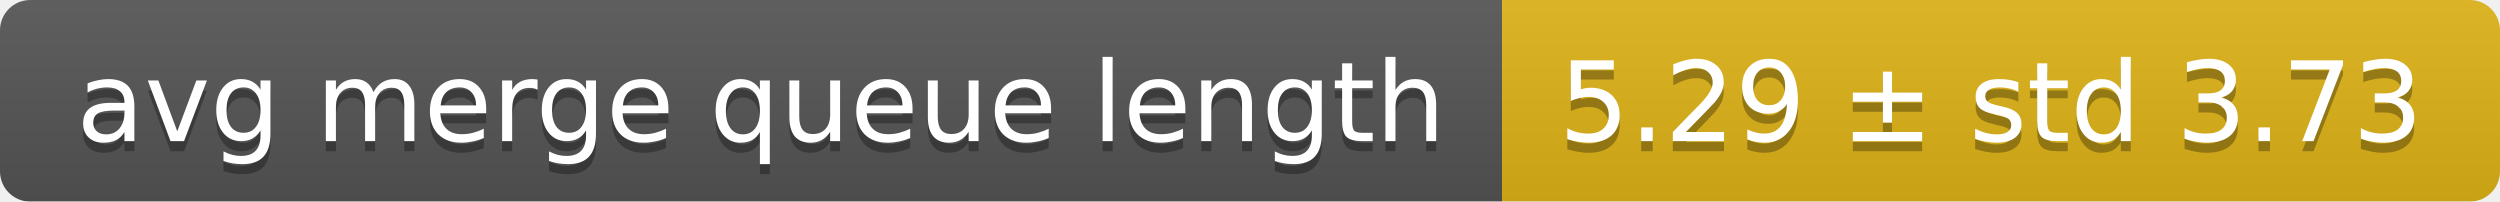
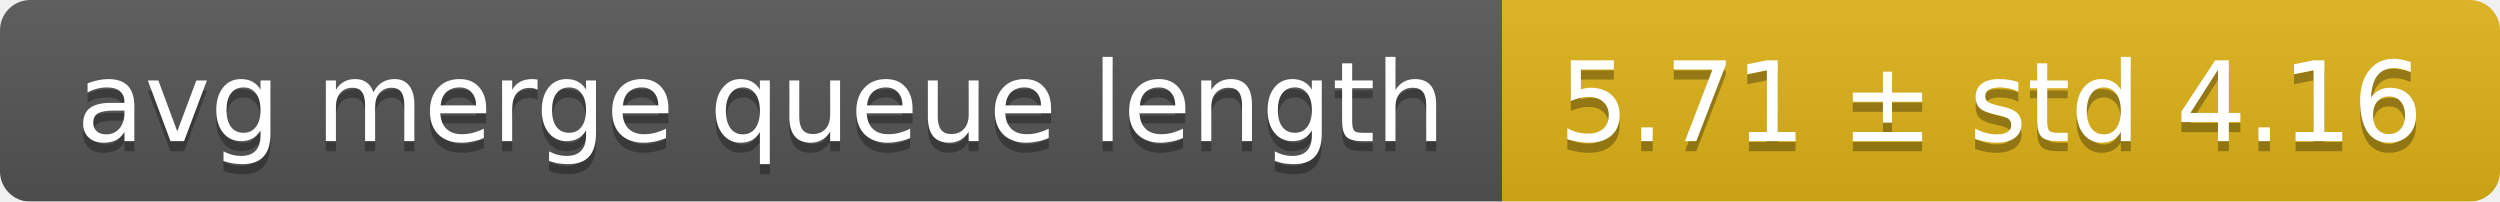
<svg xmlns="http://www.w3.org/2000/svg" width="248" height="20">
  <linearGradient id="smooth" x2="0" y2="100%">
    <stop offset="0" stop-color="#bbb" stop-opacity=".1" />
    <stop offset="1" stop-opacity=".1" />
  </linearGradient>
  <mask id="round">
    <rect width="248" height="20" rx="3" fill="#fff" />
  </mask>
  <g mask="url(#round)">
    <rect width="149" height="20" fill="#555" />
    <rect x="149" width="99" height="20" fill="#dfb317" />
    <rect width="248" height="20" fill="url(#smooth)" />
  </g>
  <g fill="#fff" text-anchor="middle" font-family="DejaVu Sans,Verdana,Geneva,sans-serif" font-size="11">
    <text x="75.5" y="15" fill="#010101" fill-opacity=".3">avg merge queue length</text>
    <text x="75.5" y="14">avg merge queue length</text>
-     <text x="197.5" y="15" fill="#010101" fill-opacity=".3">5.29 ± std 3.73</text>
-     <text x="197.5" y="14">5.29 ± std 3.73</text>
+     <text x="197.5" y="15" fill="#010101" fill-opacity=".3">5.71 ± std 4.16</text>
+     <text x="197.5" y="14">5.71 ± std 4.16</text>
  </g>
</svg>
